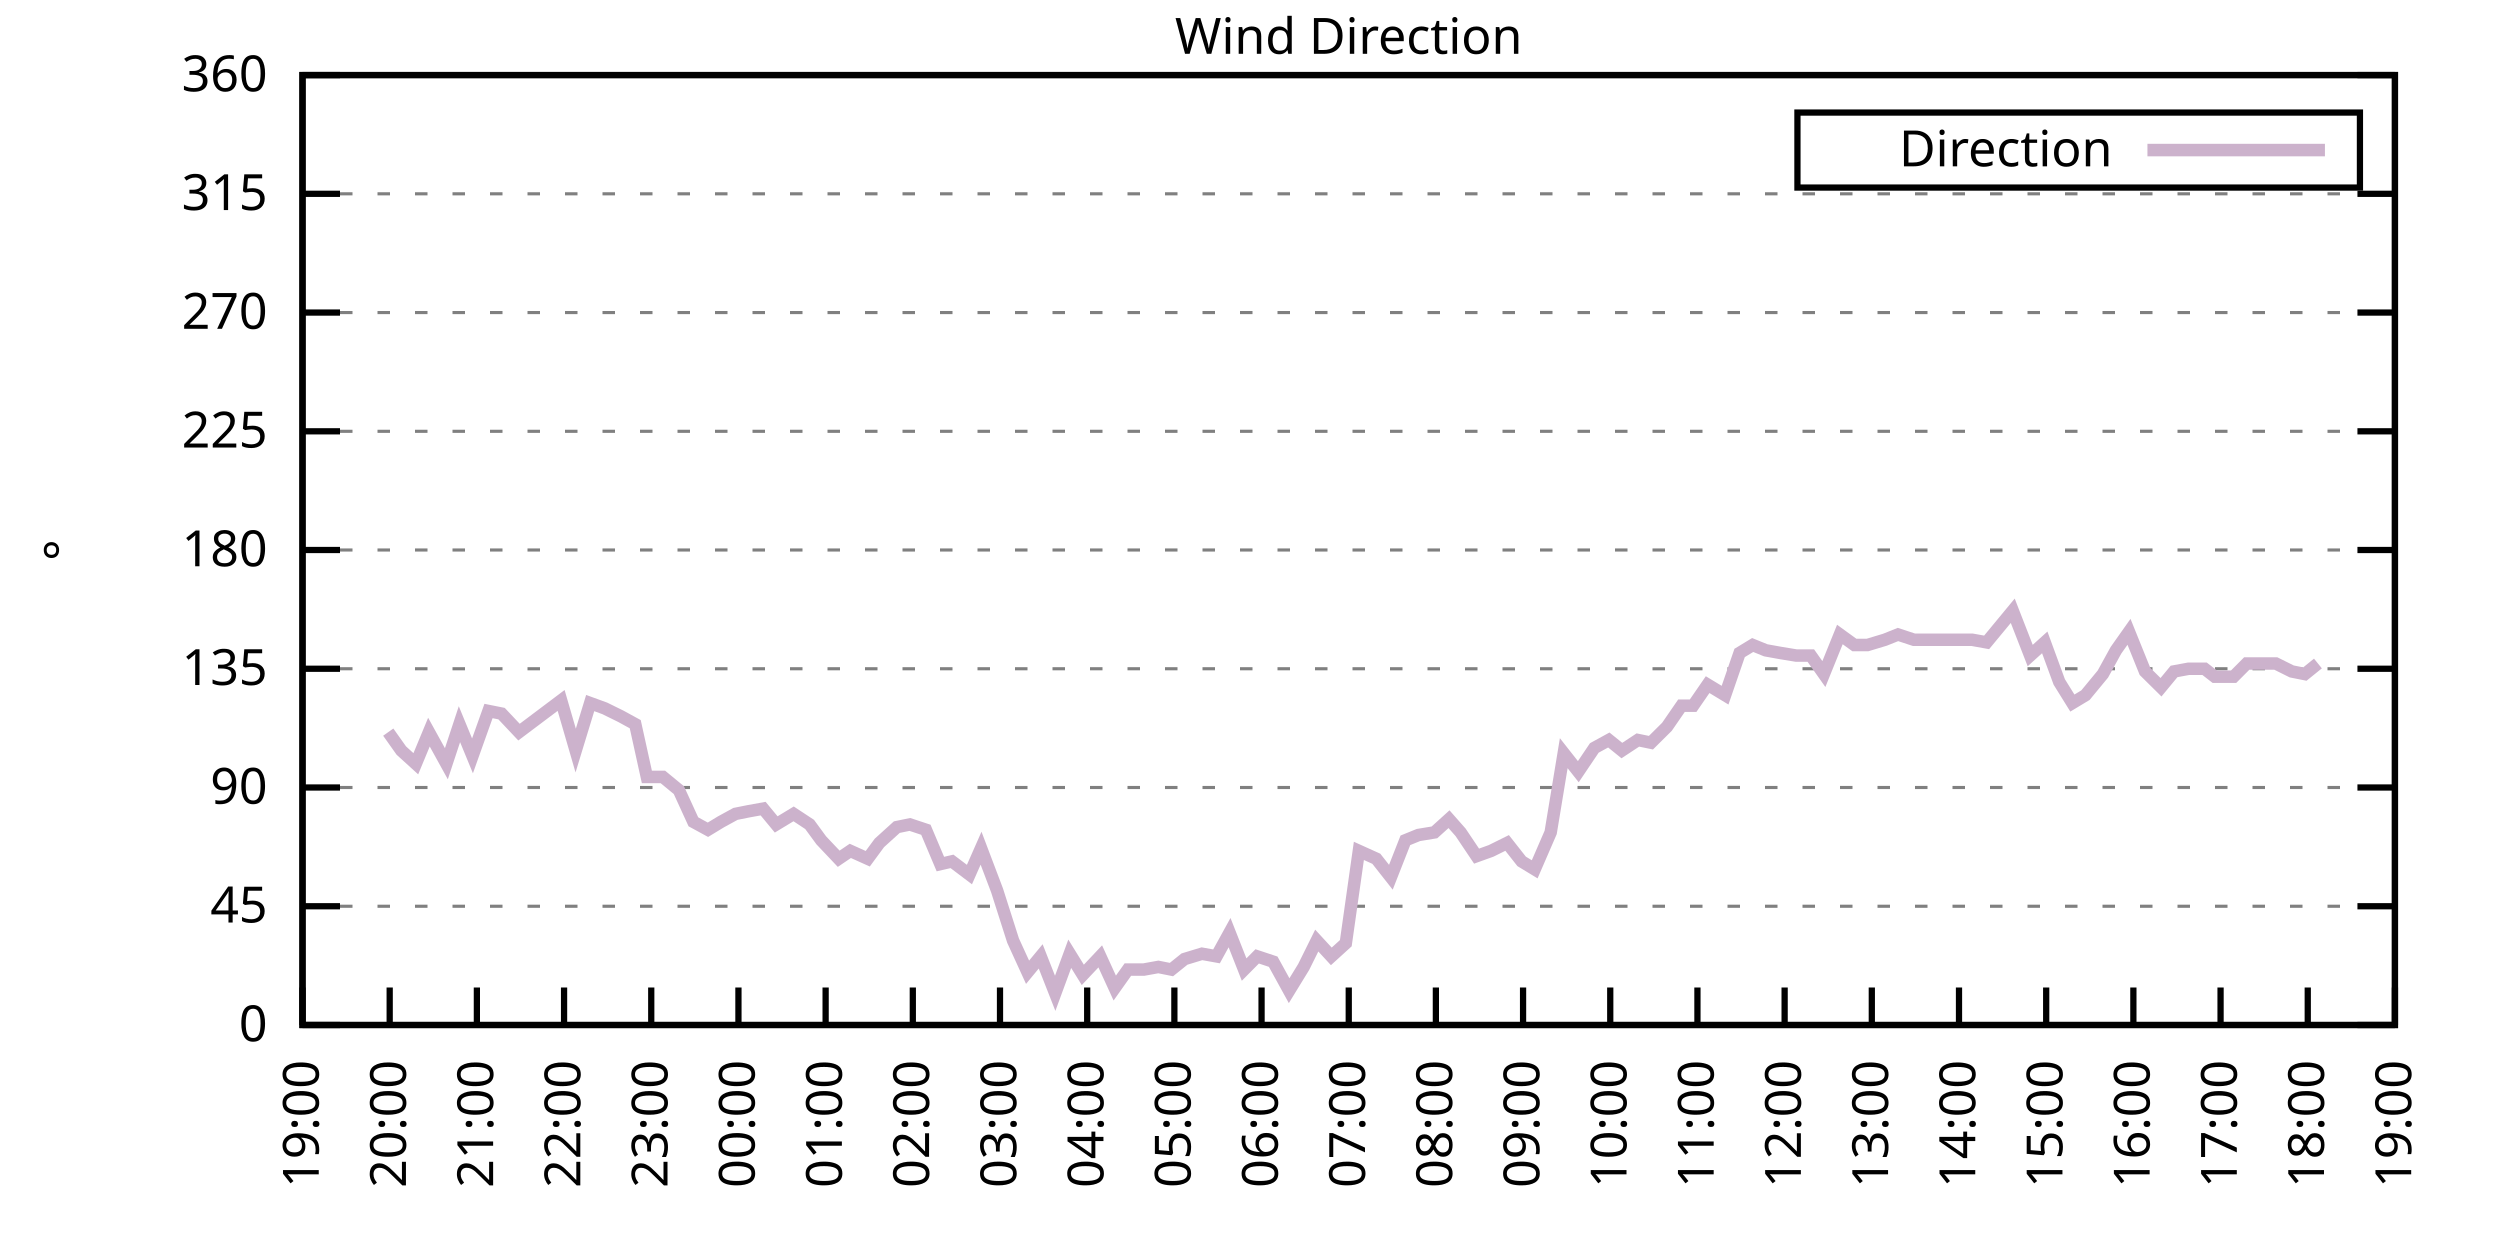
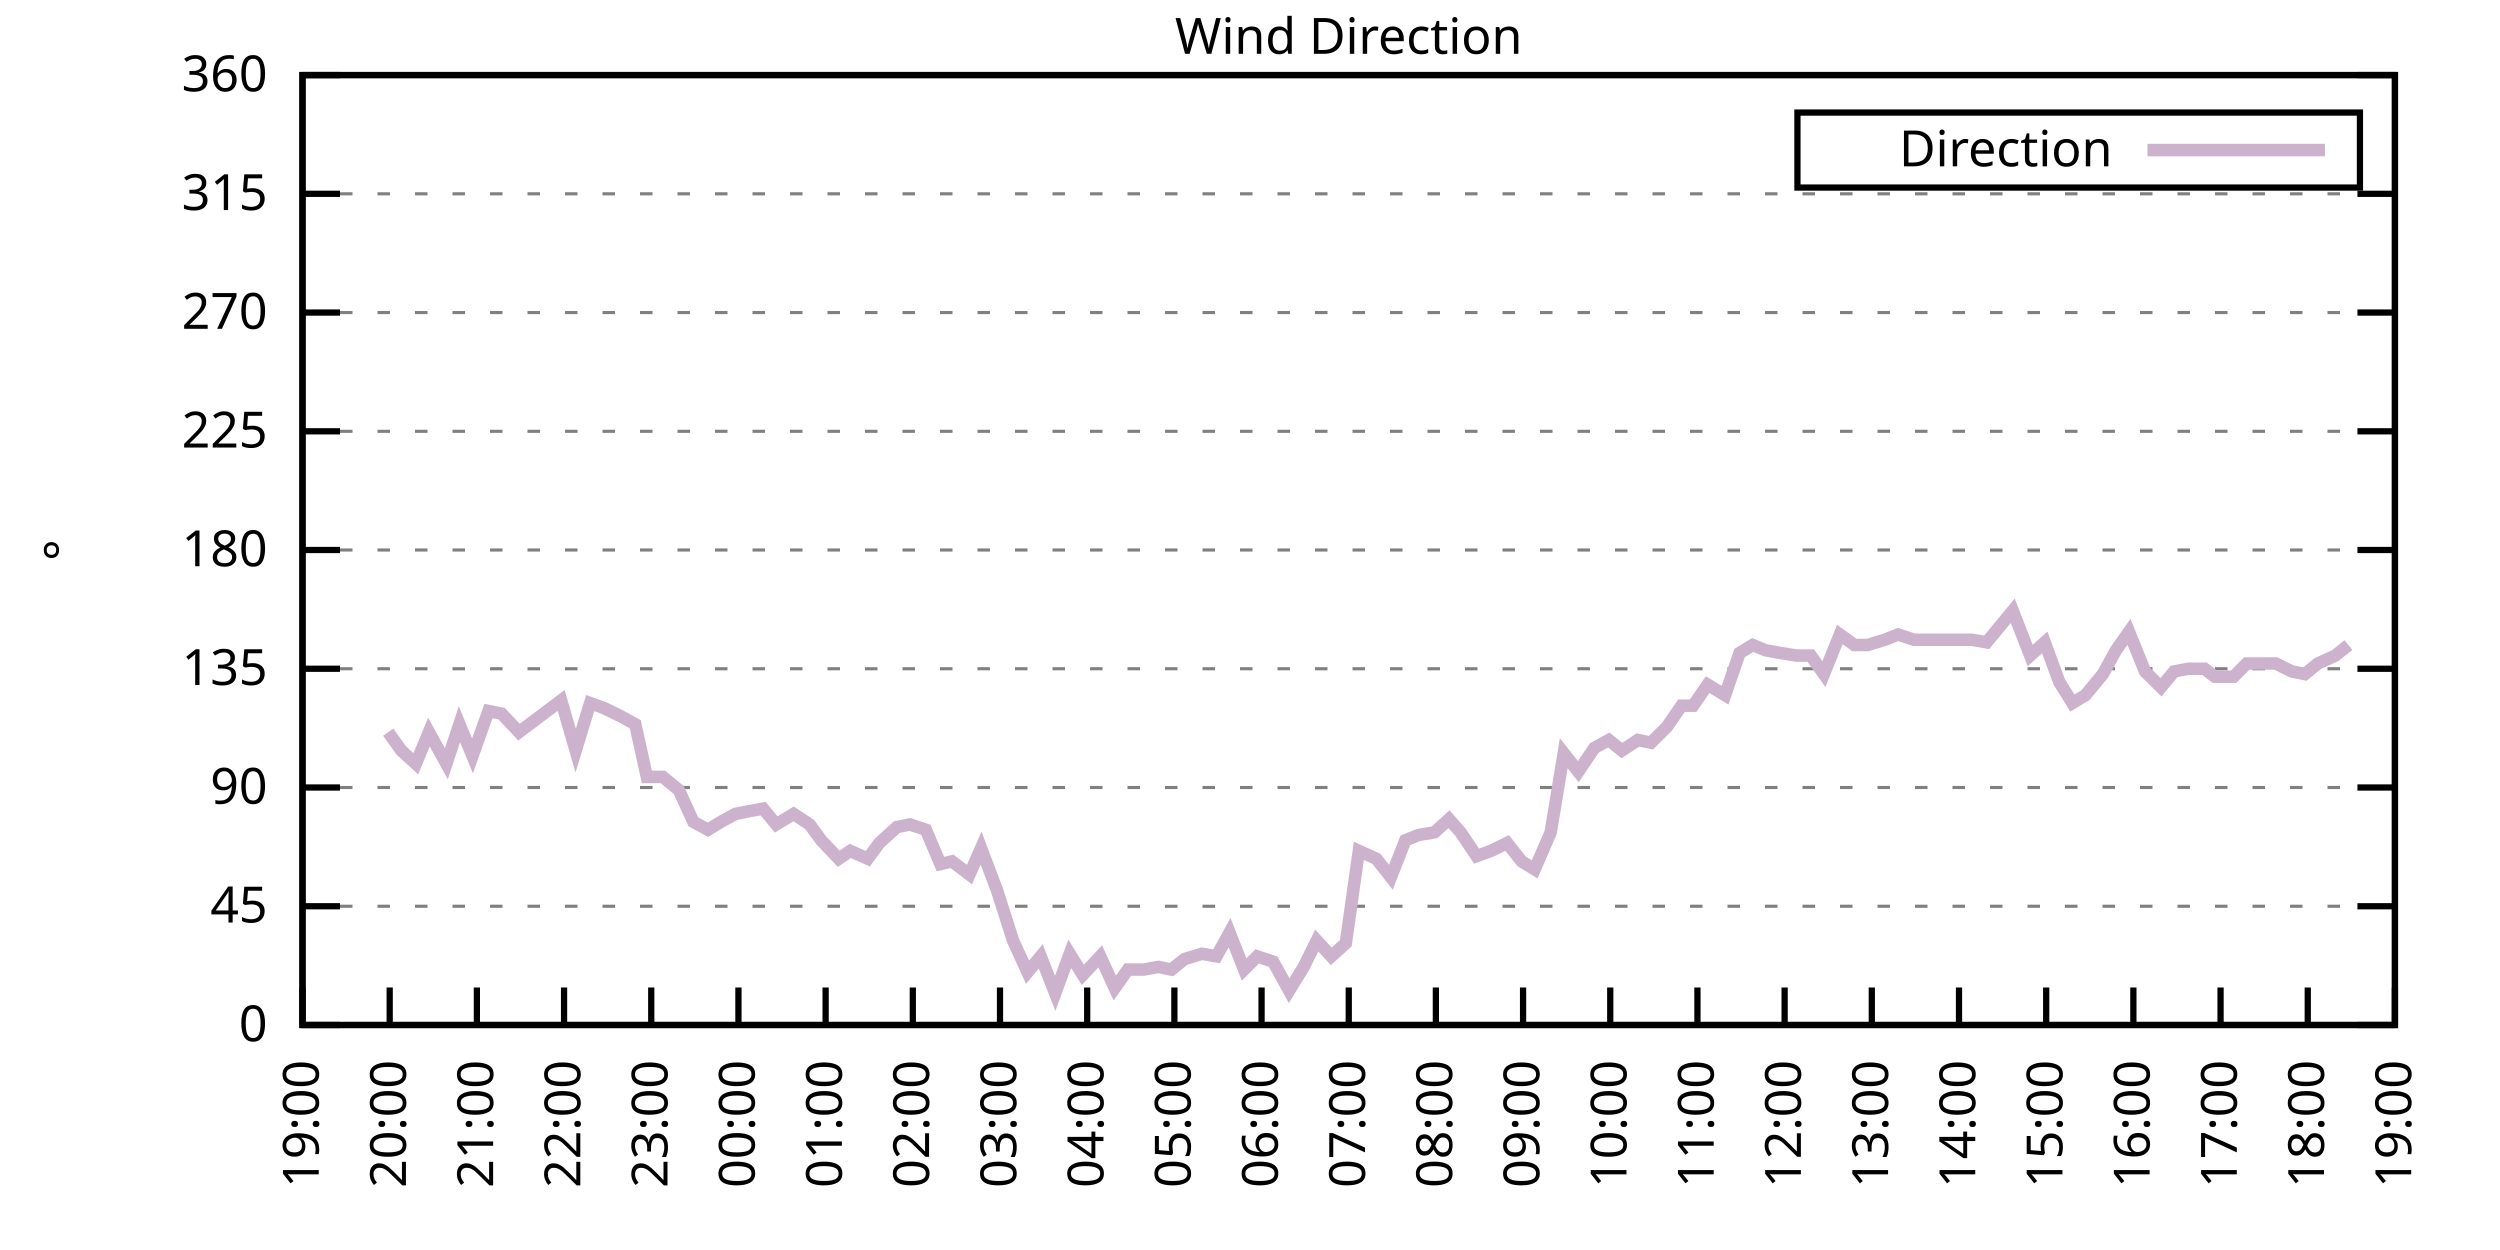
<svg xmlns="http://www.w3.org/2000/svg" xmlns:xlink="http://www.w3.org/1999/xlink" width="400" height="200" viewBox="0 0 400 200">
  <g id="gnuplot_canvas">
    <rect x="0" y="0" width="400" height="200" fill="none" />
    <defs>
      <circle id="gpDot" r="0.5" stroke-width="0.5" stroke="currentColor" />
      <path id="gpPt0" stroke-width="0.333" stroke="currentColor" d="M-1,0 h2 M0,-1 v2" />
      <path id="gpPt1" stroke-width="0.333" stroke="currentColor" d="M-1,-1 L1,1 M1,-1 L-1,1" />
      <path id="gpPt2" stroke-width="0.333" stroke="currentColor" d="M-1,0 L1,0 M0,-1 L0,1 M-1,-1 L1,1 M-1,1 L1,-1" />
      <rect id="gpPt3" stroke-width="0.333" stroke="currentColor" x="-1" y="-1" width="2" height="2" />
      <rect id="gpPt4" stroke-width="0.333" stroke="currentColor" fill="currentColor" x="-1" y="-1" width="2" height="2" />
      <circle id="gpPt5" stroke-width="0.333" stroke="currentColor" cx="0" cy="0" r="1" />
      <use xlink:href="#gpPt5" id="gpPt6" fill="currentColor" stroke="none" />
      <path id="gpPt7" stroke-width="0.333" stroke="currentColor" d="M0,-1.33 L-1.33,0.67 L1.33,0.67 z" />
      <use xlink:href="#gpPt7" id="gpPt8" fill="currentColor" stroke="none" />
      <use xlink:href="#gpPt7" id="gpPt9" stroke="currentColor" transform="rotate(180)" />
      <use xlink:href="#gpPt9" id="gpPt10" fill="currentColor" stroke="none" />
      <use xlink:href="#gpPt3" id="gpPt11" stroke="currentColor" transform="rotate(45)" />
      <use xlink:href="#gpPt11" id="gpPt12" fill="currentColor" stroke="none" />
      <path id="gpPt13" stroke-width="0.333" stroke="currentColor" d="M0,1.330 L1.265,0.411 L0.782,-1.067 L-0.782,-1.076 L-1.265,0.411 z" />
      <use xlink:href="#gpPt13" id="gpPt14" fill="currentColor" stroke="none" />
      <filter id="textbox" filterUnits="objectBoundingBox" x="0" y="0" height="1" width="1">
        <feFlood flood-color="white" flood-opacity="1" result="bgnd" />
        <feComposite in="SourceGraphic" in2="bgnd" operator="atop" />
      </filter>
      <filter id="greybox" filterUnits="objectBoundingBox" x="0" y="0" height="1" width="1">
        <feFlood flood-color="lightgrey" flood-opacity="1" result="grey" />
        <feComposite in="SourceGraphic" in2="grey" operator="atop" />
      </filter>
    </defs>
    <g fill="none" color="white" stroke="currentColor" stroke-width="1.00" stroke-linecap="butt" stroke-linejoin="miter">
</g>
    <g fill="none" color="black" stroke="currentColor" stroke-width="1.00" stroke-linecap="butt" stroke-linejoin="miter">
      <g stroke="none" shape-rendering="crispEdges">
        <polygon fill="rgb(255, 255, 255)" points="48.40,164.00 383.18,164.00 383.18,12.02 48.40,12.02 " />
      </g>
    </g>
    <g fill="none" color="black" stroke="currentColor" stroke-width="1.00" stroke-linecap="butt" stroke-linejoin="miter">
</g>
    <g fill="none" color="black" stroke="black" stroke-width="0.50" stroke-linecap="butt" stroke-linejoin="miter">
</g>
    <g fill="none" color="gray" stroke="currentColor" stroke-width="0.50" stroke-linecap="butt" stroke-linejoin="miter">
      <path stroke="gray" stroke-dasharray="2,4" class="gridline" d="M48.40,164.00 L383.19,164.00  " />
    </g>
    <g fill="none" color="gray" stroke="gray" stroke-width="1.00" stroke-linecap="butt" stroke-linejoin="miter">
</g>
    <g fill="none" color="black" stroke="currentColor" stroke-width="1.00" stroke-linecap="butt" stroke-linejoin="miter">
      <path stroke="black" d="M48.40,164.00 L54.40,164.00 M383.19,164.00 L377.19,164.00  " />
      <g transform="translate(42.80,166.60)" stroke="none" fill="black" font-family="Sans" font-size="8.00" text-anchor="end">
        <text>
          <tspan font-family="Sans"> 0</tspan>
        </text>
      </g>
    </g>
    <g fill="none" color="black" stroke="currentColor" stroke-width="1.00" stroke-linecap="butt" stroke-linejoin="miter">
</g>
    <g fill="none" color="black" stroke="black" stroke-width="0.50" stroke-linecap="butt" stroke-linejoin="miter">
</g>
    <g fill="none" color="gray" stroke="currentColor" stroke-width="0.50" stroke-linecap="butt" stroke-linejoin="miter">
      <path stroke="gray" stroke-dasharray="2,4" class="gridline" d="M48.40,145.00 L383.19,145.00  " />
    </g>
    <g fill="none" color="gray" stroke="gray" stroke-width="1.00" stroke-linecap="butt" stroke-linejoin="miter">
</g>
    <g fill="none" color="black" stroke="currentColor" stroke-width="1.00" stroke-linecap="butt" stroke-linejoin="miter">
      <path stroke="black" d="M48.40,145.00 L54.40,145.00 M383.19,145.00 L377.19,145.00  " />
      <g transform="translate(42.80,147.60)" stroke="none" fill="black" font-family="Sans" font-size="8.00" text-anchor="end">
        <text>
          <tspan font-family="Sans"> 45</tspan>
        </text>
      </g>
    </g>
    <g fill="none" color="black" stroke="currentColor" stroke-width="1.00" stroke-linecap="butt" stroke-linejoin="miter">
</g>
    <g fill="none" color="black" stroke="black" stroke-width="0.50" stroke-linecap="butt" stroke-linejoin="miter">
</g>
    <g fill="none" color="gray" stroke="currentColor" stroke-width="0.50" stroke-linecap="butt" stroke-linejoin="miter">
      <path stroke="gray" stroke-dasharray="2,4" class="gridline" d="M48.40,126.00 L383.19,126.00  " />
    </g>
    <g fill="none" color="gray" stroke="gray" stroke-width="1.00" stroke-linecap="butt" stroke-linejoin="miter">
</g>
    <g fill="none" color="black" stroke="currentColor" stroke-width="1.00" stroke-linecap="butt" stroke-linejoin="miter">
      <path stroke="black" d="M48.40,126.00 L54.40,126.00 M383.19,126.00 L377.19,126.00  " />
      <g transform="translate(42.80,128.60)" stroke="none" fill="black" font-family="Sans" font-size="8.00" text-anchor="end">
        <text>
          <tspan font-family="Sans"> 90</tspan>
        </text>
      </g>
    </g>
    <g fill="none" color="black" stroke="currentColor" stroke-width="1.00" stroke-linecap="butt" stroke-linejoin="miter">
</g>
    <g fill="none" color="black" stroke="black" stroke-width="0.50" stroke-linecap="butt" stroke-linejoin="miter">
</g>
    <g fill="none" color="gray" stroke="currentColor" stroke-width="0.50" stroke-linecap="butt" stroke-linejoin="miter">
      <path stroke="gray" stroke-dasharray="2,4" class="gridline" d="M48.40,107.00 L383.19,107.00  " />
    </g>
    <g fill="none" color="gray" stroke="gray" stroke-width="1.00" stroke-linecap="butt" stroke-linejoin="miter">
</g>
    <g fill="none" color="black" stroke="currentColor" stroke-width="1.00" stroke-linecap="butt" stroke-linejoin="miter">
      <path stroke="black" d="M48.40,107.00 L54.40,107.00 M383.19,107.00 L377.19,107.00  " />
      <g transform="translate(42.80,109.60)" stroke="none" fill="black" font-family="Sans" font-size="8.00" text-anchor="end">
        <text>
          <tspan font-family="Sans"> 135</tspan>
        </text>
      </g>
    </g>
    <g fill="none" color="black" stroke="currentColor" stroke-width="1.00" stroke-linecap="butt" stroke-linejoin="miter">
</g>
    <g fill="none" color="black" stroke="black" stroke-width="0.50" stroke-linecap="butt" stroke-linejoin="miter">
</g>
    <g fill="none" color="gray" stroke="currentColor" stroke-width="0.50" stroke-linecap="butt" stroke-linejoin="miter">
      <path stroke="gray" stroke-dasharray="2,4" class="gridline" d="M48.40,88.00 L383.19,88.00  " />
    </g>
    <g fill="none" color="gray" stroke="gray" stroke-width="1.00" stroke-linecap="butt" stroke-linejoin="miter">
</g>
    <g fill="none" color="black" stroke="currentColor" stroke-width="1.00" stroke-linecap="butt" stroke-linejoin="miter">
      <path stroke="black" d="M48.40,88.00 L54.40,88.00 M383.19,88.00 L377.19,88.00  " />
      <g transform="translate(42.80,90.60)" stroke="none" fill="black" font-family="Sans" font-size="8.00" text-anchor="end">
        <text>
          <tspan font-family="Sans"> 180</tspan>
        </text>
      </g>
    </g>
    <g fill="none" color="black" stroke="currentColor" stroke-width="1.00" stroke-linecap="butt" stroke-linejoin="miter">
</g>
    <g fill="none" color="black" stroke="black" stroke-width="0.50" stroke-linecap="butt" stroke-linejoin="miter">
</g>
    <g fill="none" color="gray" stroke="currentColor" stroke-width="0.50" stroke-linecap="butt" stroke-linejoin="miter">
      <path stroke="gray" stroke-dasharray="2,4" class="gridline" d="M48.40,69.01 L383.19,69.01  " />
    </g>
    <g fill="none" color="gray" stroke="gray" stroke-width="1.00" stroke-linecap="butt" stroke-linejoin="miter">
</g>
    <g fill="none" color="black" stroke="currentColor" stroke-width="1.00" stroke-linecap="butt" stroke-linejoin="miter">
      <path stroke="black" d="M48.40,69.01 L54.40,69.01 M383.19,69.01 L377.19,69.01  " />
      <g transform="translate(42.80,71.61)" stroke="none" fill="black" font-family="Sans" font-size="8.00" text-anchor="end">
        <text>
          <tspan font-family="Sans"> 225</tspan>
        </text>
      </g>
    </g>
    <g fill="none" color="black" stroke="currentColor" stroke-width="1.00" stroke-linecap="butt" stroke-linejoin="miter">
</g>
    <g fill="none" color="black" stroke="black" stroke-width="0.50" stroke-linecap="butt" stroke-linejoin="miter">
</g>
    <g fill="none" color="gray" stroke="currentColor" stroke-width="0.50" stroke-linecap="butt" stroke-linejoin="miter">
      <path stroke="gray" stroke-dasharray="2,4" class="gridline" d="M48.40,50.01 L383.19,50.01  " />
    </g>
    <g fill="none" color="gray" stroke="gray" stroke-width="1.00" stroke-linecap="butt" stroke-linejoin="miter">
</g>
    <g fill="none" color="black" stroke="currentColor" stroke-width="1.00" stroke-linecap="butt" stroke-linejoin="miter">
      <path stroke="black" d="M48.40,50.01 L54.40,50.01 M383.19,50.01 L377.19,50.01  " />
      <g transform="translate(42.80,52.61)" stroke="none" fill="black" font-family="Sans" font-size="8.00" text-anchor="end">
        <text>
          <tspan font-family="Sans"> 270</tspan>
        </text>
      </g>
    </g>
    <g fill="none" color="black" stroke="currentColor" stroke-width="1.00" stroke-linecap="butt" stroke-linejoin="miter">
</g>
    <g fill="none" color="black" stroke="black" stroke-width="0.50" stroke-linecap="butt" stroke-linejoin="miter">
</g>
    <g fill="none" color="gray" stroke="currentColor" stroke-width="0.50" stroke-linecap="butt" stroke-linejoin="miter">
      <path stroke="gray" stroke-dasharray="2,4" class="gridline" d="M48.40,31.01 L383.19,31.01  " />
    </g>
    <g fill="none" color="gray" stroke="gray" stroke-width="1.00" stroke-linecap="butt" stroke-linejoin="miter">
</g>
    <g fill="none" color="black" stroke="currentColor" stroke-width="1.00" stroke-linecap="butt" stroke-linejoin="miter">
      <path stroke="black" d="M48.40,31.01 L54.40,31.01 M383.19,31.01 L377.19,31.01  " />
      <g transform="translate(42.80,33.61)" stroke="none" fill="black" font-family="Sans" font-size="8.00" text-anchor="end">
        <text>
          <tspan font-family="Sans"> 315</tspan>
        </text>
      </g>
    </g>
    <g fill="none" color="black" stroke="currentColor" stroke-width="1.00" stroke-linecap="butt" stroke-linejoin="miter">
</g>
    <g fill="none" color="black" stroke="black" stroke-width="0.50" stroke-linecap="butt" stroke-linejoin="miter">
</g>
    <g fill="none" color="gray" stroke="currentColor" stroke-width="0.50" stroke-linecap="butt" stroke-linejoin="miter">
      <path stroke="gray" stroke-dasharray="2,4" class="gridline" d="M48.40,12.01 L383.19,12.01  " />
    </g>
    <g fill="none" color="gray" stroke="gray" stroke-width="1.00" stroke-linecap="butt" stroke-linejoin="miter">
</g>
    <g fill="none" color="black" stroke="currentColor" stroke-width="1.00" stroke-linecap="butt" stroke-linejoin="miter">
      <path stroke="black" d="M48.40,12.01 L54.40,12.01 M383.19,12.01 L377.19,12.01  " />
      <g transform="translate(42.80,14.61)" stroke="none" fill="black" font-family="Sans" font-size="8.00" text-anchor="end">
        <text>
          <tspan font-family="Sans"> 360</tspan>
        </text>
      </g>
    </g>
    <g fill="none" color="black" stroke="currentColor" stroke-width="1.00" stroke-linecap="butt" stroke-linejoin="miter">
      <path stroke="black" d="M48.40,164.00 L48.40,158.00  " />
      <g transform="translate(51.00,169.60) rotate(270.00)" stroke="none" fill="black" font-family="Sans" font-size="8.00" text-anchor="end">
        <text>
          <tspan font-family="Sans">19:00</tspan>
        </text>
      </g>
    </g>
    <g fill="none" color="black" stroke="currentColor" stroke-width="1.00" stroke-linecap="butt" stroke-linejoin="miter">
      <path stroke="black" d="M62.35,164.00 L62.35,158.00  " />
      <g transform="translate(64.95,169.60) rotate(270.00)" stroke="none" fill="black" font-family="Sans" font-size="8.00" text-anchor="end">
        <text>
          <tspan font-family="Sans">20:00</tspan>
        </text>
      </g>
    </g>
    <g fill="none" color="black" stroke="currentColor" stroke-width="1.00" stroke-linecap="butt" stroke-linejoin="miter">
      <path stroke="black" d="M76.30,164.00 L76.30,158.00  " />
      <g transform="translate(78.90,169.60) rotate(270.00)" stroke="none" fill="black" font-family="Sans" font-size="8.00" text-anchor="end">
        <text>
          <tspan font-family="Sans">21:00</tspan>
        </text>
      </g>
    </g>
    <g fill="none" color="black" stroke="currentColor" stroke-width="1.00" stroke-linecap="butt" stroke-linejoin="miter">
      <path stroke="black" d="M90.25,164.00 L90.25,158.00  " />
      <g transform="translate(92.85,169.60) rotate(270.00)" stroke="none" fill="black" font-family="Sans" font-size="8.00" text-anchor="end">
        <text>
          <tspan font-family="Sans">22:00</tspan>
        </text>
      </g>
    </g>
    <g fill="none" color="black" stroke="currentColor" stroke-width="1.00" stroke-linecap="butt" stroke-linejoin="miter">
      <path stroke="black" d="M104.20,164.00 L104.20,158.00  " />
      <g transform="translate(106.80,169.60) rotate(270.00)" stroke="none" fill="black" font-family="Sans" font-size="8.00" text-anchor="end">
        <text>
          <tspan font-family="Sans">23:00</tspan>
        </text>
      </g>
    </g>
    <g fill="none" color="black" stroke="currentColor" stroke-width="1.00" stroke-linecap="butt" stroke-linejoin="miter">
      <path stroke="black" d="M118.15,164.00 L118.15,158.00  " />
      <g transform="translate(120.75,169.60) rotate(270.00)" stroke="none" fill="black" font-family="Sans" font-size="8.00" text-anchor="end">
        <text>
          <tspan font-family="Sans">00:00</tspan>
        </text>
      </g>
    </g>
    <g fill="none" color="black" stroke="currentColor" stroke-width="1.00" stroke-linecap="butt" stroke-linejoin="miter">
      <path stroke="black" d="M132.10,164.00 L132.10,158.00  " />
      <g transform="translate(134.70,169.60) rotate(270.00)" stroke="none" fill="black" font-family="Sans" font-size="8.00" text-anchor="end">
        <text>
          <tspan font-family="Sans">01:00</tspan>
        </text>
      </g>
    </g>
    <g fill="none" color="black" stroke="currentColor" stroke-width="1.00" stroke-linecap="butt" stroke-linejoin="miter">
      <path stroke="black" d="M146.05,164.00 L146.05,158.00  " />
      <g transform="translate(148.65,169.60) rotate(270.00)" stroke="none" fill="black" font-family="Sans" font-size="8.00" text-anchor="end">
        <text>
          <tspan font-family="Sans">02:00</tspan>
        </text>
      </g>
    </g>
    <g fill="none" color="black" stroke="currentColor" stroke-width="1.00" stroke-linecap="butt" stroke-linejoin="miter">
      <path stroke="black" d="M160.00,164.00 L160.00,158.00  " />
      <g transform="translate(162.60,169.60) rotate(270.00)" stroke="none" fill="black" font-family="Sans" font-size="8.00" text-anchor="end">
        <text>
          <tspan font-family="Sans">03:00</tspan>
        </text>
      </g>
    </g>
    <g fill="none" color="black" stroke="currentColor" stroke-width="1.00" stroke-linecap="butt" stroke-linejoin="miter">
      <path stroke="black" d="M173.95,164.00 L173.95,158.00  " />
      <g transform="translate(176.55,169.60) rotate(270.00)" stroke="none" fill="black" font-family="Sans" font-size="8.00" text-anchor="end">
        <text>
          <tspan font-family="Sans">04:00</tspan>
        </text>
      </g>
    </g>
    <g fill="none" color="black" stroke="currentColor" stroke-width="1.00" stroke-linecap="butt" stroke-linejoin="miter">
      <path stroke="black" d="M187.90,164.00 L187.90,158.00  " />
      <g transform="translate(190.50,169.60) rotate(270.00)" stroke="none" fill="black" font-family="Sans" font-size="8.00" text-anchor="end">
        <text>
          <tspan font-family="Sans">05:00</tspan>
        </text>
      </g>
    </g>
    <g fill="none" color="black" stroke="currentColor" stroke-width="1.00" stroke-linecap="butt" stroke-linejoin="miter">
      <path stroke="black" d="M201.85,164.00 L201.85,158.00  " />
      <g transform="translate(204.45,169.60) rotate(270.00)" stroke="none" fill="black" font-family="Sans" font-size="8.00" text-anchor="end">
        <text>
          <tspan font-family="Sans">06:00</tspan>
        </text>
      </g>
    </g>
    <g fill="none" color="black" stroke="currentColor" stroke-width="1.00" stroke-linecap="butt" stroke-linejoin="miter">
      <path stroke="black" d="M215.80,164.00 L215.80,158.00  " />
      <g transform="translate(218.40,169.60) rotate(270.00)" stroke="none" fill="black" font-family="Sans" font-size="8.00" text-anchor="end">
        <text>
          <tspan font-family="Sans">07:00</tspan>
        </text>
      </g>
    </g>
    <g fill="none" color="black" stroke="currentColor" stroke-width="1.00" stroke-linecap="butt" stroke-linejoin="miter">
      <path stroke="black" d="M229.74,164.00 L229.74,158.00  " />
      <g transform="translate(232.34,169.60) rotate(270.00)" stroke="none" fill="black" font-family="Sans" font-size="8.00" text-anchor="end">
        <text>
          <tspan font-family="Sans">08:00</tspan>
        </text>
      </g>
    </g>
    <g fill="none" color="black" stroke="currentColor" stroke-width="1.00" stroke-linecap="butt" stroke-linejoin="miter">
      <path stroke="black" d="M243.69,164.00 L243.69,158.00  " />
      <g transform="translate(246.29,169.60) rotate(270.00)" stroke="none" fill="black" font-family="Sans" font-size="8.00" text-anchor="end">
        <text>
          <tspan font-family="Sans">09:00</tspan>
        </text>
      </g>
    </g>
    <g fill="none" color="black" stroke="currentColor" stroke-width="1.00" stroke-linecap="butt" stroke-linejoin="miter">
      <path stroke="black" d="M257.64,164.00 L257.64,158.00  " />
      <g transform="translate(260.24,169.60) rotate(270.00)" stroke="none" fill="black" font-family="Sans" font-size="8.00" text-anchor="end">
        <text>
          <tspan font-family="Sans">10:00</tspan>
        </text>
      </g>
    </g>
    <g fill="none" color="black" stroke="currentColor" stroke-width="1.00" stroke-linecap="butt" stroke-linejoin="miter">
      <path stroke="black" d="M271.59,164.00 L271.59,158.00  " />
      <g transform="translate(274.19,169.60) rotate(270.00)" stroke="none" fill="black" font-family="Sans" font-size="8.00" text-anchor="end">
        <text>
          <tspan font-family="Sans">11:00</tspan>
        </text>
      </g>
    </g>
    <g fill="none" color="black" stroke="currentColor" stroke-width="1.00" stroke-linecap="butt" stroke-linejoin="miter">
      <path stroke="black" d="M285.54,164.00 L285.54,158.00  " />
      <g transform="translate(288.14,169.60) rotate(270.00)" stroke="none" fill="black" font-family="Sans" font-size="8.00" text-anchor="end">
        <text>
          <tspan font-family="Sans">12:00</tspan>
        </text>
      </g>
    </g>
    <g fill="none" color="black" stroke="currentColor" stroke-width="1.00" stroke-linecap="butt" stroke-linejoin="miter">
      <path stroke="black" d="M299.49,164.00 L299.49,158.00  " />
      <g transform="translate(302.09,169.60) rotate(270.00)" stroke="none" fill="black" font-family="Sans" font-size="8.00" text-anchor="end">
        <text>
          <tspan font-family="Sans">13:00</tspan>
        </text>
      </g>
    </g>
    <g fill="none" color="black" stroke="currentColor" stroke-width="1.00" stroke-linecap="butt" stroke-linejoin="miter">
      <path stroke="black" d="M313.44,164.00 L313.44,158.00  " />
      <g transform="translate(316.04,169.60) rotate(270.00)" stroke="none" fill="black" font-family="Sans" font-size="8.00" text-anchor="end">
        <text>
          <tspan font-family="Sans">14:00</tspan>
        </text>
      </g>
    </g>
    <g fill="none" color="black" stroke="currentColor" stroke-width="1.00" stroke-linecap="butt" stroke-linejoin="miter">
      <path stroke="black" d="M327.39,164.00 L327.39,158.00  " />
      <g transform="translate(329.99,169.60) rotate(270.00)" stroke="none" fill="black" font-family="Sans" font-size="8.00" text-anchor="end">
        <text>
          <tspan font-family="Sans">15:00</tspan>
        </text>
      </g>
    </g>
    <g fill="none" color="black" stroke="currentColor" stroke-width="1.00" stroke-linecap="butt" stroke-linejoin="miter">
      <path stroke="black" d="M341.34,164.00 L341.34,158.00  " />
      <g transform="translate(343.94,169.60) rotate(270.00)" stroke="none" fill="black" font-family="Sans" font-size="8.00" text-anchor="end">
        <text>
          <tspan font-family="Sans">16:00</tspan>
        </text>
      </g>
    </g>
    <g fill="none" color="black" stroke="currentColor" stroke-width="1.00" stroke-linecap="butt" stroke-linejoin="miter">
      <path stroke="black" d="M355.29,164.00 L355.29,158.00  " />
      <g transform="translate(357.89,169.60) rotate(270.00)" stroke="none" fill="black" font-family="Sans" font-size="8.00" text-anchor="end">
        <text>
          <tspan font-family="Sans">17:00</tspan>
        </text>
      </g>
    </g>
    <g fill="none" color="black" stroke="currentColor" stroke-width="1.00" stroke-linecap="butt" stroke-linejoin="miter">
      <path stroke="black" d="M369.24,164.00 L369.24,158.00  " />
      <g transform="translate(371.84,169.60) rotate(270.00)" stroke="none" fill="black" font-family="Sans" font-size="8.00" text-anchor="end">
        <text>
          <tspan font-family="Sans">18:00</tspan>
        </text>
      </g>
    </g>
    <g fill="none" color="black" stroke="currentColor" stroke-width="1.00" stroke-linecap="butt" stroke-linejoin="miter">
      <path stroke="black" d="M383.19,164.00 L383.19,158.00  " />
      <g transform="translate(385.79,169.60) rotate(270.00)" stroke="none" fill="black" font-family="Sans" font-size="8.00" text-anchor="end">
        <text>
          <tspan font-family="Sans">19:00</tspan>
        </text>
      </g>
    </g>
    <g fill="none" color="black" stroke="currentColor" stroke-width="1.00" stroke-linecap="butt" stroke-linejoin="miter">
</g>
    <g fill="none" color="black" stroke="currentColor" stroke-width="1.00" stroke-linecap="butt" stroke-linejoin="miter">
      <path stroke="black" d="M48.40,12.01 L48.40,164.00 L383.19,164.00 L383.19,12.01 L48.40,12.01 Z  " />
    </g>
    <g fill="none" color="black" stroke="currentColor" stroke-width="1.00" stroke-linecap="butt" stroke-linejoin="miter">
</g>
    <g fill="none" color="black" stroke="currentColor" stroke-width="1.00" stroke-linecap="butt" stroke-linejoin="miter">
      <path stroke="black" d="M287.59,30.01 L287.59,18.01 L377.59,18.01 L377.59,30.01 L287.59,30.01 Z  " />
    </g>
    <g id="Wind_direction_plot_1">
      <g fill="none" color="white" stroke="black" stroke-width="2.00" stroke-linecap="butt" stroke-linejoin="miter">
</g>
      <g fill="none" color="black" stroke="currentColor" stroke-width="2.00" stroke-linecap="butt" stroke-linejoin="miter">
        <g transform="translate(337.99,26.61)" stroke="none" fill="black" font-family="Sans" font-size="8.00" text-anchor="end">
          <text>
            <tspan font-family="Sans">Direction</tspan>
          </text>
        </g>
      </g>
      <g fill="none" color="black" stroke="currentColor" stroke-width="2.00" stroke-linecap="butt" stroke-linejoin="miter">
-         <path stroke="rgb(204, 178, 204)" d="M343.59,24.01 L371.99,24.01 M62.12,117.14 L64.21,120.09 L66.53,122.20 L68.63,117.14 L71.42,122.20 L73.51,115.87   L75.60,120.94 L78.16,113.76 L80.25,114.18 L83.04,117.14 L89.78,112.07 L92.11,120.09 L94.43,112.49 L96.76,113.34   L99.32,114.60 L101.64,115.87 L103.50,124.31 L106.06,124.31 L108.62,126.42 L110.94,131.49 L113.27,132.76 L115.36,131.49   L117.68,130.22 L119.78,129.80 L122.10,129.38 L124.19,131.91 L126.98,130.22 L129.54,131.91 L131.40,134.45 L134.19,137.40   L136.05,136.14 L138.84,137.40 L140.70,134.87 L143.49,132.34 L145.58,131.91 L148.14,132.76 L150.46,138.25 L152.32,137.82   L155.11,139.93 L156.97,135.71 L159.53,142.47 L162.09,150.49 L164.41,155.56 L166.51,153.02 L168.83,158.93 L171.16,152.60   L173.25,155.98 L176.04,153.02 L178.36,158.09 L180.46,155.13 L183.01,155.13 L185.34,154.71 L187.43,155.13 L189.52,153.45   L192.31,152.60 L194.64,153.02 L196.73,149.22 L199.06,155.13 L201.15,153.02 L203.71,153.87 L206.26,158.51 L208.59,154.71   L210.68,150.49 L213.01,153.02 L215.33,150.91 L217.42,136.14 L220.21,137.40 L222.54,140.36 L224.86,134.45 L226.95,133.60   L229.51,133.18 L231.84,131.07 L233.70,133.18 L236.25,136.98 L238.58,136.14 L241.14,134.87 L243.46,137.82 L245.55,139.09   L248.11,133.18 L250.20,120.51 L252.53,123.47 L255.09,119.67 L257.41,118.40 L259.50,120.09 L262.06,118.40 L264.15,118.83   L266.71,116.29 L269.04,112.91 L270.90,112.91 L273.22,109.54 L276.01,111.23 L278.34,104.47 L280.43,103.20 L282.52,104.05   L284.85,104.47 L287.40,104.89 L289.73,104.89 L291.82,107.85 L294.38,101.52 L296.70,103.20 L298.80,103.20 L301.58,102.36   L303.68,101.52 L306.23,102.36 L315.53,102.36 L317.86,102.78 L319.95,100.25 L322.04,97.72 L324.83,104.89 L327.16,102.78   L329.48,109.11 L331.58,112.49 L333.67,111.23 L336.46,107.85 L338.55,104.05 L340.64,101.09 L343.20,107.43 L345.76,109.96   L347.85,107.43 L350.18,107.00 L352.73,107.00 L354.36,108.27 L357.38,108.27 L359.48,106.16 L362.03,106.16 L364.13,106.16   L366.68,107.43 L368.78,107.85 L370.87,106.16  " />
+         <path stroke="rgb(204, 178, 204)" d="M343.59,24.01 L371.99,24.01 M62.12,117.14 L64.21,120.09 L66.53,122.20 L68.63,117.14 L71.42,122.20 L73.51,115.87   L75.60,120.94 L78.16,113.76 L80.25,114.18 L83.04,117.14 L89.78,112.07 L92.11,120.09 L94.43,112.49 L96.76,113.34   L99.32,114.60 L101.64,115.87 L103.50,124.31 L106.06,124.31 L108.62,126.42 L110.94,131.49 L113.27,132.76 L115.36,131.49   L117.68,130.22 L119.78,129.80 L122.10,129.38 L124.19,131.91 L126.98,130.22 L129.54,131.91 L131.40,134.45 L134.19,137.40   L136.05,136.14 L138.84,137.40 L140.70,134.87 L143.49,132.34 L145.58,131.91 L148.14,132.76 L150.46,138.25 L152.32,137.82   L155.11,139.93 L156.97,135.71 L159.53,142.47 L162.09,150.49 L164.41,155.56 L166.51,153.02 L168.83,158.93 L171.16,152.60   L173.25,155.98 L176.04,153.02 L178.36,158.09 L180.46,155.13 L183.01,155.13 L185.34,154.71 L187.43,155.13 L189.52,153.45   L192.31,152.60 L194.64,153.02 L196.73,149.22 L199.06,155.13 L201.15,153.02 L203.71,153.87 L206.26,158.51 L208.59,154.71   L210.68,150.49 L213.01,153.02 L215.33,150.91 L217.42,136.14 L220.21,137.40 L222.54,140.36 L224.86,134.45 L226.95,133.60   L229.51,133.18 L231.84,131.07 L233.70,133.18 L236.25,136.98 L238.58,136.14 L241.14,134.87 L243.46,137.82 L245.55,139.09   L248.11,133.18 L250.20,120.51 L252.53,123.47 L255.09,119.67 L257.41,118.40 L259.50,120.09 L262.06,118.40 L264.15,118.83   L266.71,116.29 L269.04,112.91 L270.90,112.91 L273.22,109.54 L276.01,111.23 L278.34,104.47 L280.43,103.20 L282.52,104.05   L284.85,104.47 L287.40,104.89 L289.73,104.89 L291.82,107.85 L294.38,101.52 L296.70,103.20 L298.80,103.20 L301.58,102.36   L303.68,101.52 L306.23,102.36 L315.53,102.36 L317.86,102.78 L319.95,100.25 L322.04,97.72 L324.83,104.89 L327.16,102.78   L329.48,109.11 L331.58,112.49 L333.67,111.23 L336.46,107.85 L338.55,104.05 L340.64,101.09 L343.20,107.43 L345.76,109.96   L347.85,107.43 L350.18,107.00 L352.73,107.00 L354.36,108.27 L357.38,108.27 L359.48,106.16 L362.03,106.16 L364.13,106.16   L366.68,107.43 L368.78,107.85 L370.87,106.16 L373.66,104.89 L375.75,103.20  " />
      </g>
    </g>
    <g fill="none" color="black" stroke="currentColor" stroke-width="2.00" stroke-linecap="butt" stroke-linejoin="miter">
</g>
    <g fill="none" color="black" stroke="black" stroke-width="1.00" stroke-linecap="butt" stroke-linejoin="miter">
</g>
    <g fill="none" color="black" stroke="currentColor" stroke-width="1.00" stroke-linecap="butt" stroke-linejoin="miter">
      <path stroke="black" d="M48.40,12.01 L48.40,164.00 L383.19,164.00 L383.19,12.01 L48.40,12.01 Z  " />
      <g transform="translate(12.80,88.01) rotate(270.00)" stroke="none" fill="black" font-family="Sans" font-size="8.00" text-anchor="middle">
        <text>
          <tspan font-family="Sans">°</tspan>
        </text>
      </g>
    </g>
    <g fill="none" color="black" stroke="currentColor" stroke-width="1.00" stroke-linecap="butt" stroke-linejoin="miter">
</g>
    <g fill="none" color="black" stroke="currentColor" stroke-width="1.00" stroke-linecap="butt" stroke-linejoin="miter">
      <g transform="translate(215.79,8.61)" stroke="none" fill="black" font-family="Sans" font-size="8.00" text-anchor="middle">
        <text>
          <tspan font-family="Sans">Wind Direction</tspan>
        </text>
      </g>
    </g>
    <g fill="none" color="black" stroke="currentColor" stroke-width="1.00" stroke-linecap="butt" stroke-linejoin="miter">
</g>
  </g>
</svg>
